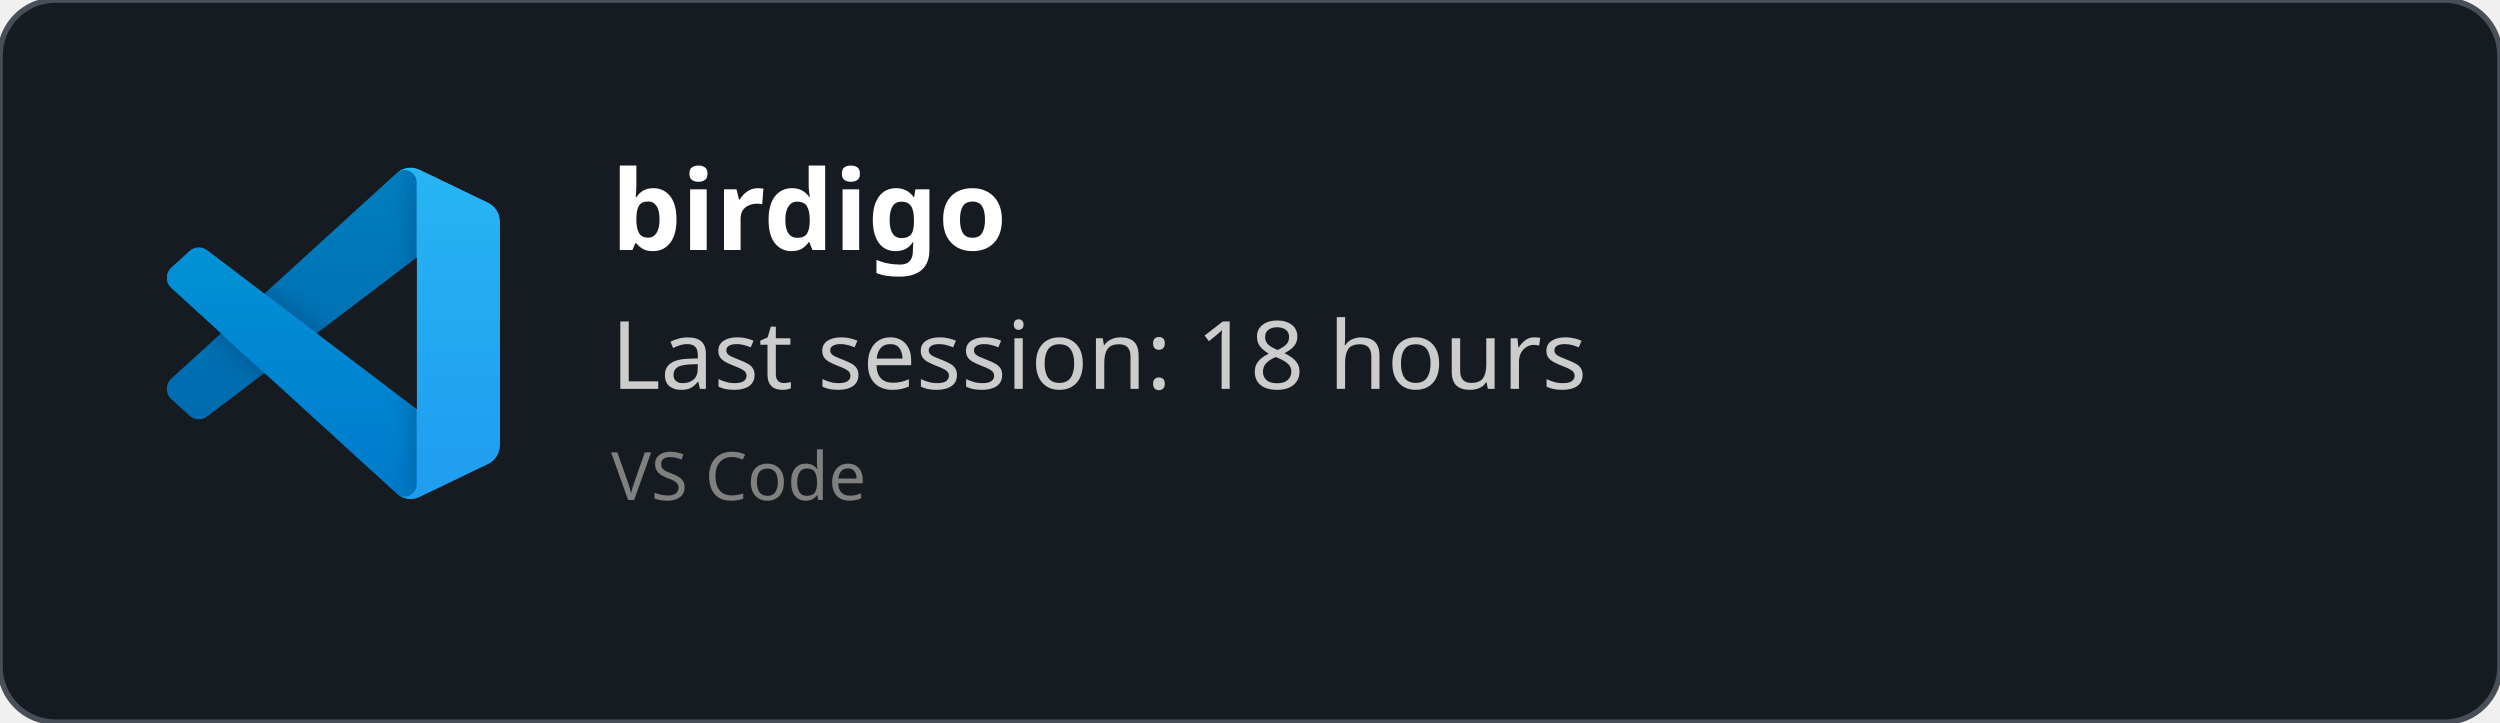
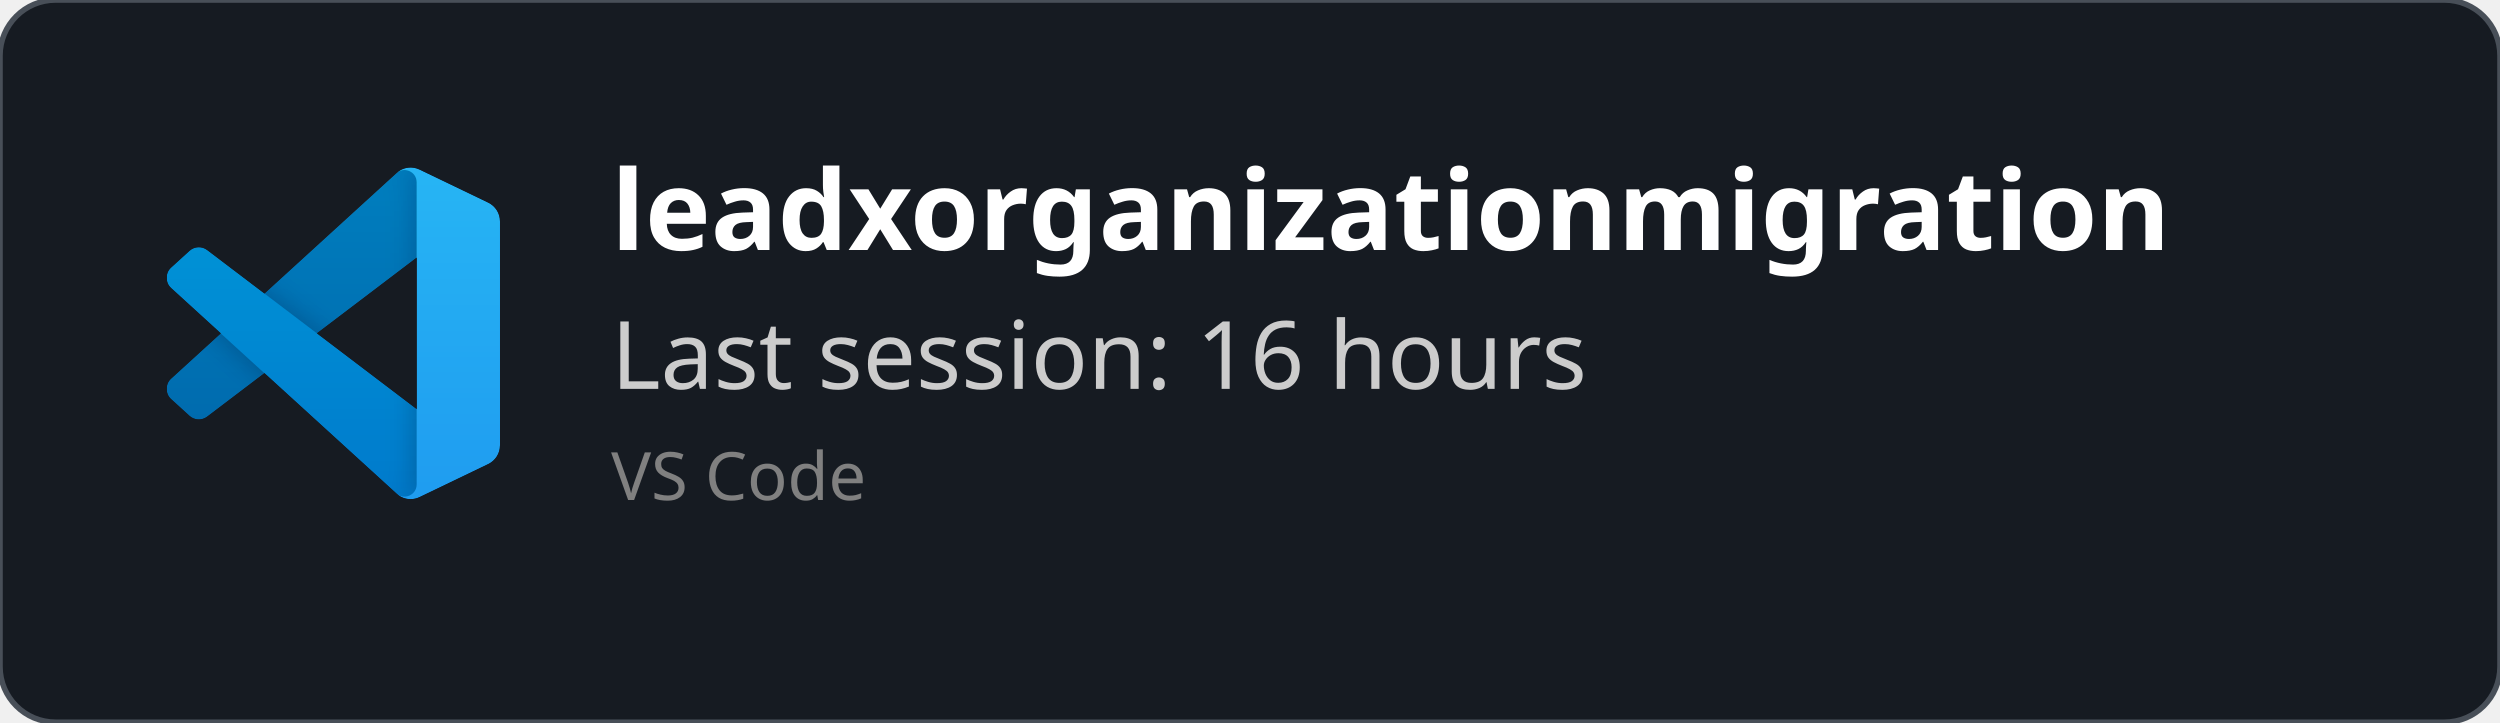
<svg xmlns="http://www.w3.org/2000/svg" width="450" height="130" viewBox="0 0 450 130" fill="none" role="img">
  <style>
    *{
        font-family: 'Segoe UI', Ubuntu, monospace
    }
    </style>
  <defs>
    <clipPath id="horizontalClip" x="20" y="20" width="500" height="200">
      <rect x="90" y="20" width="300" height="50" />
    </clipPath>
  </defs>
  <rect width="450" height="130" fill="rgba(22,27,34)" stroke="#484f58" stroke-width="1" fill-opacity="1" stroke-opacity="1" x="0" y="0" rx="10px" ry="10px">
    </rect>
  <svg width="60" height="60" x="30" y="30" viewBox="0 0 100 100" fill="none" id="vscode">
    <mask id="mask0" mask-type="alpha" maskUnits="userSpaceOnUse" x="0" y="0" width="100" height="100">
      <path fill-rule="evenodd" clip-rule="evenodd" d="M70.912 99.317C72.487 99.931 74.283 99.891 75.873 99.126L96.461 89.22C98.624 88.179 100 85.989 100 83.587V16.413C100 14.011 98.624 11.822 96.461 10.781L75.873 0.874C73.786 -0.13 71.345 0.116 69.513 1.447C69.252 1.637 69.003 1.849 68.769 2.083L29.355 38.041L12.187 25.01C10.589 23.797 8.354 23.896 6.869 25.246L1.363 30.255C-0.453 31.906 -0.455 34.763 1.359 36.417L16.247 50L1.359 63.583C-0.455 65.237 -0.453 68.094 1.363 69.745L6.869 74.754C8.354 76.104 10.589 76.204 12.187 74.99L29.355 61.959L68.769 97.917C69.392 98.541 70.125 99.01 70.912 99.317ZM75.015 27.299L45.109 50L75.015 72.701V27.299Z" fill="white" />
    </mask>
    <g mask="url(#mask0)">
      <path d="M96.461 10.796L75.857 0.876C73.472 -0.273 70.622 0.212 68.75 2.083L1.299 63.583C-0.516 65.237 -0.514 68.094 1.303 69.745L6.813 74.754C8.298 76.104 10.535 76.204 12.134 74.99L93.361 13.37C96.086 11.303 100 13.246 100 16.667V16.427C100 14.027 98.625 11.838 96.461 10.796Z" fill="#0065A9" />
      <g filter="url(#filter0_d)">
        <path d="M96.461 89.204L75.857 99.124C73.472 100.273 70.622 99.788 68.75 97.917L1.299 36.417C-0.516 34.763 -0.514 31.906 1.303 30.255L6.813 25.246C8.298 23.896 10.535 23.796 12.134 25.009L93.361 86.63C96.086 88.697 100 86.754 100 83.333V83.573C100 85.974 98.625 88.162 96.461 89.204Z" fill="#007ACC" />
      </g>
      <g filter="url(#filter1_d)">
        <path d="M75.858 99.126C73.472 100.274 70.622 99.788 68.75 97.917C71.056 100.223 75 98.59 75 95.328V4.672C75 1.41 71.056 -0.223 68.75 2.083C70.622 0.211 73.472 -0.274 75.858 0.874L96.459 10.781C98.623 11.822 100 14.011 100 16.413V83.587C100 85.989 98.623 88.179 96.459 89.22L75.858 99.126Z" fill="#1F9CF0" />
      </g>
      <g style="mix-blend-mode:overlay" opacity="0.25">
        <path fill-rule="evenodd" clip-rule="evenodd" d="M70.851 99.317C72.426 99.931 74.222 99.891 75.812 99.126L96.4 89.22C98.563 88.179 99.939 85.989 99.939 83.587V16.413C99.939 14.011 98.564 11.822 96.4 10.781L75.812 0.874C73.725 -0.13 71.284 0.116 69.453 1.447C69.191 1.637 68.942 1.849 68.708 2.083L29.294 38.041L12.126 25.01C10.528 23.796 8.293 23.896 6.809 25.246L1.302 30.255C-0.513 31.906 -0.515 34.763 1.298 36.417L16.186 50L1.298 63.583C-0.515 65.237 -0.513 68.094 1.302 69.745L6.809 74.754C8.293 76.104 10.528 76.204 12.126 74.99L29.294 61.959L68.708 97.917C69.332 98.54 70.064 99.01 70.851 99.317ZM74.954 27.299L45.048 50L74.954 72.701V27.299Z" fill="url(#paint0_linear)" />
      </g>
    </g>
    <defs>
      <filter id="filter0_d" x="-8.394" y="15.829" width="116.727" height="92.246" filterUnits="userSpaceOnUse" color-interpolation-filters="sRGB">
        <feFlood flood-opacity="0" result="BackgroundImageFix" />
        <feColorMatrix in="SourceAlpha" type="matrix" values="0 0 0 0 0 0 0 0 0 0 0 0 0 0 0 0 0 0 127 0" />
        <feOffset />
        <feGaussianBlur stdDeviation="4.167" />
        <feColorMatrix type="matrix" values="0 0 0 0 0 0 0 0 0 0 0 0 0 0 0 0 0 0 0.25 0" />
        <feBlend mode="overlay" in2="BackgroundImageFix" result="effect1_dropShadow" />
        <feBlend mode="normal" in="SourceGraphic" in2="effect1_dropShadow" result="shape" />
      </filter>
      <filter id="filter1_d" x="60.417" y="-8.076" width="47.917" height="116.151" filterUnits="userSpaceOnUse" color-interpolation-filters="sRGB">
        <feFlood flood-opacity="0" result="BackgroundImageFix" />
        <feColorMatrix in="SourceAlpha" type="matrix" values="0 0 0 0 0 0 0 0 0 0 0 0 0 0 0 0 0 0 127 0" />
        <feOffset />
        <feGaussianBlur stdDeviation="4.167" />
        <feColorMatrix type="matrix" values="0 0 0 0 0 0 0 0 0 0 0 0 0 0 0 0 0 0 0.25 0" />
        <feBlend mode="overlay" in2="BackgroundImageFix" result="effect1_dropShadow" />
        <feBlend mode="normal" in="SourceGraphic" in2="effect1_dropShadow" result="shape" />
      </filter>
      <linearGradient id="paint0_linear" x1="49.939" y1="0.258" x2="49.939" y2="99.742" gradientUnits="userSpaceOnUse">
        <stop stop-color="white" />
        <stop offset="1" stop-color="white" stop-opacity="0" />
      </linearGradient>
    </defs>
  </svg>
  <text x="110" y="45" font-size="20" clip-path="url(#horizontalClip)" font-weight="bold" font-family="Ubuntu" fill="white">
-     birdigo
+     leadxorganizationmigration
    </text>
  <text x="110" y="70" font-size="17px" font-family="Ubuntu" fill="#ccc">
-     Last session: 18 hours
+     Last session: 16 hours
    </text>
  <text x="110" y="90" font-size="12px" font-family="Ubuntu" fill="grey">
    VS Code
    </text>
</svg>
